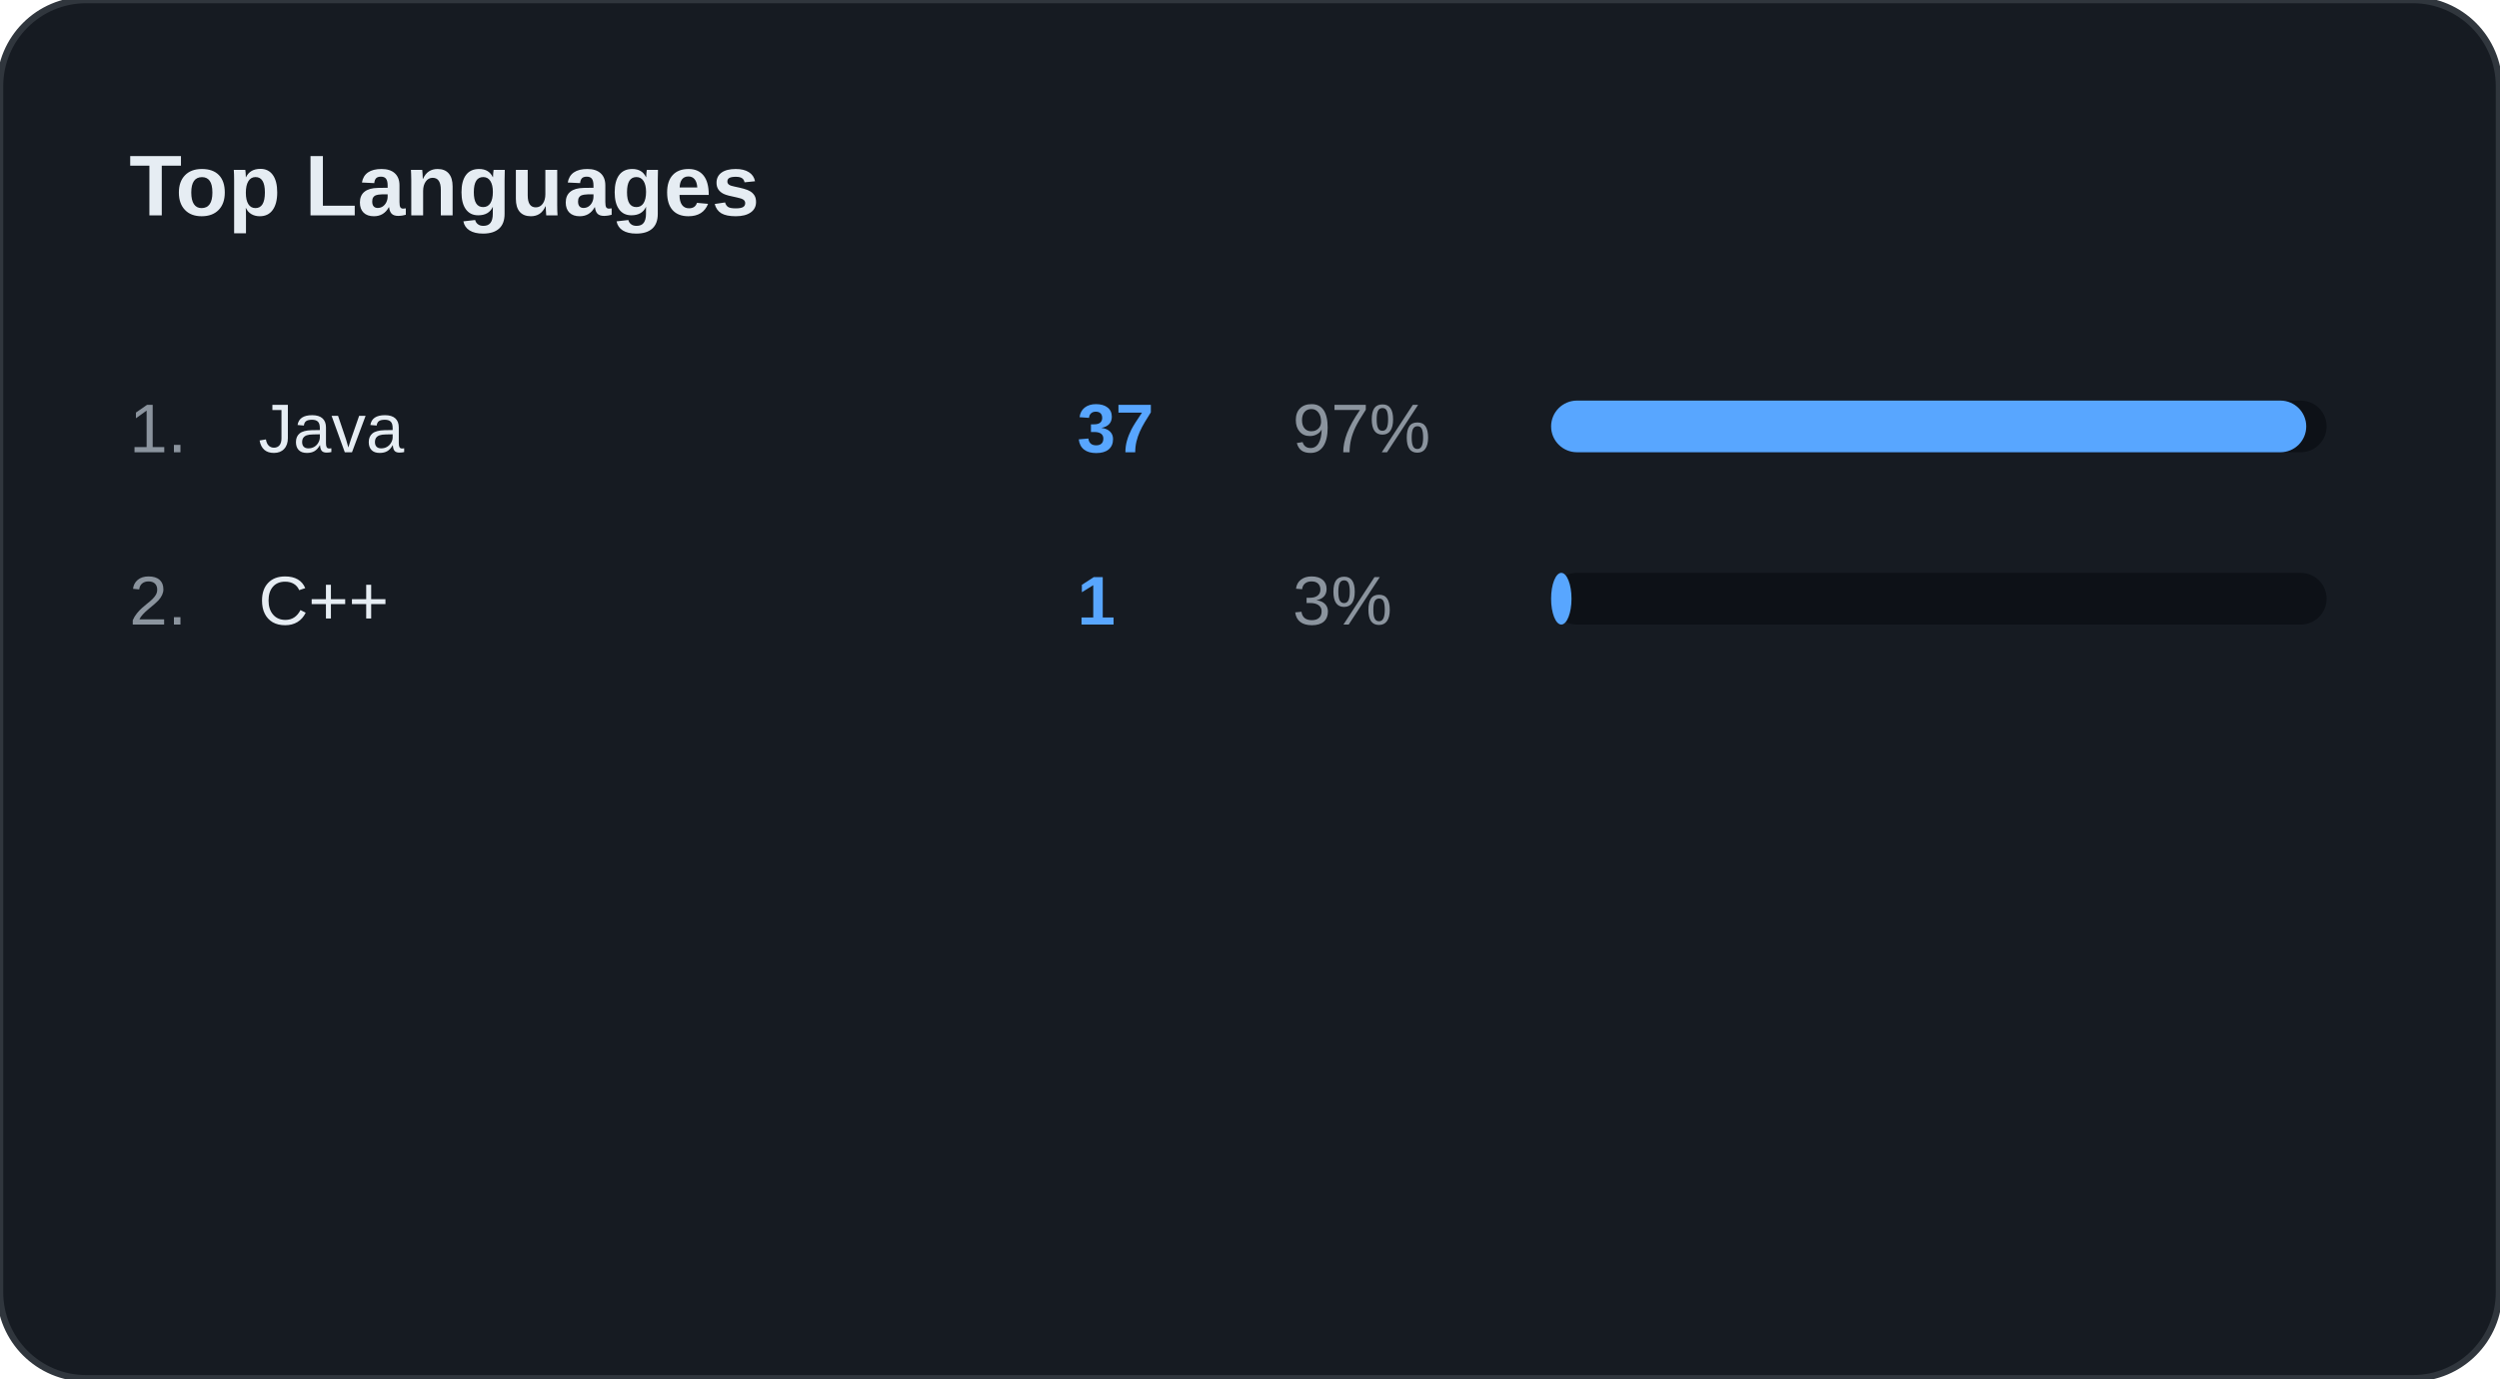
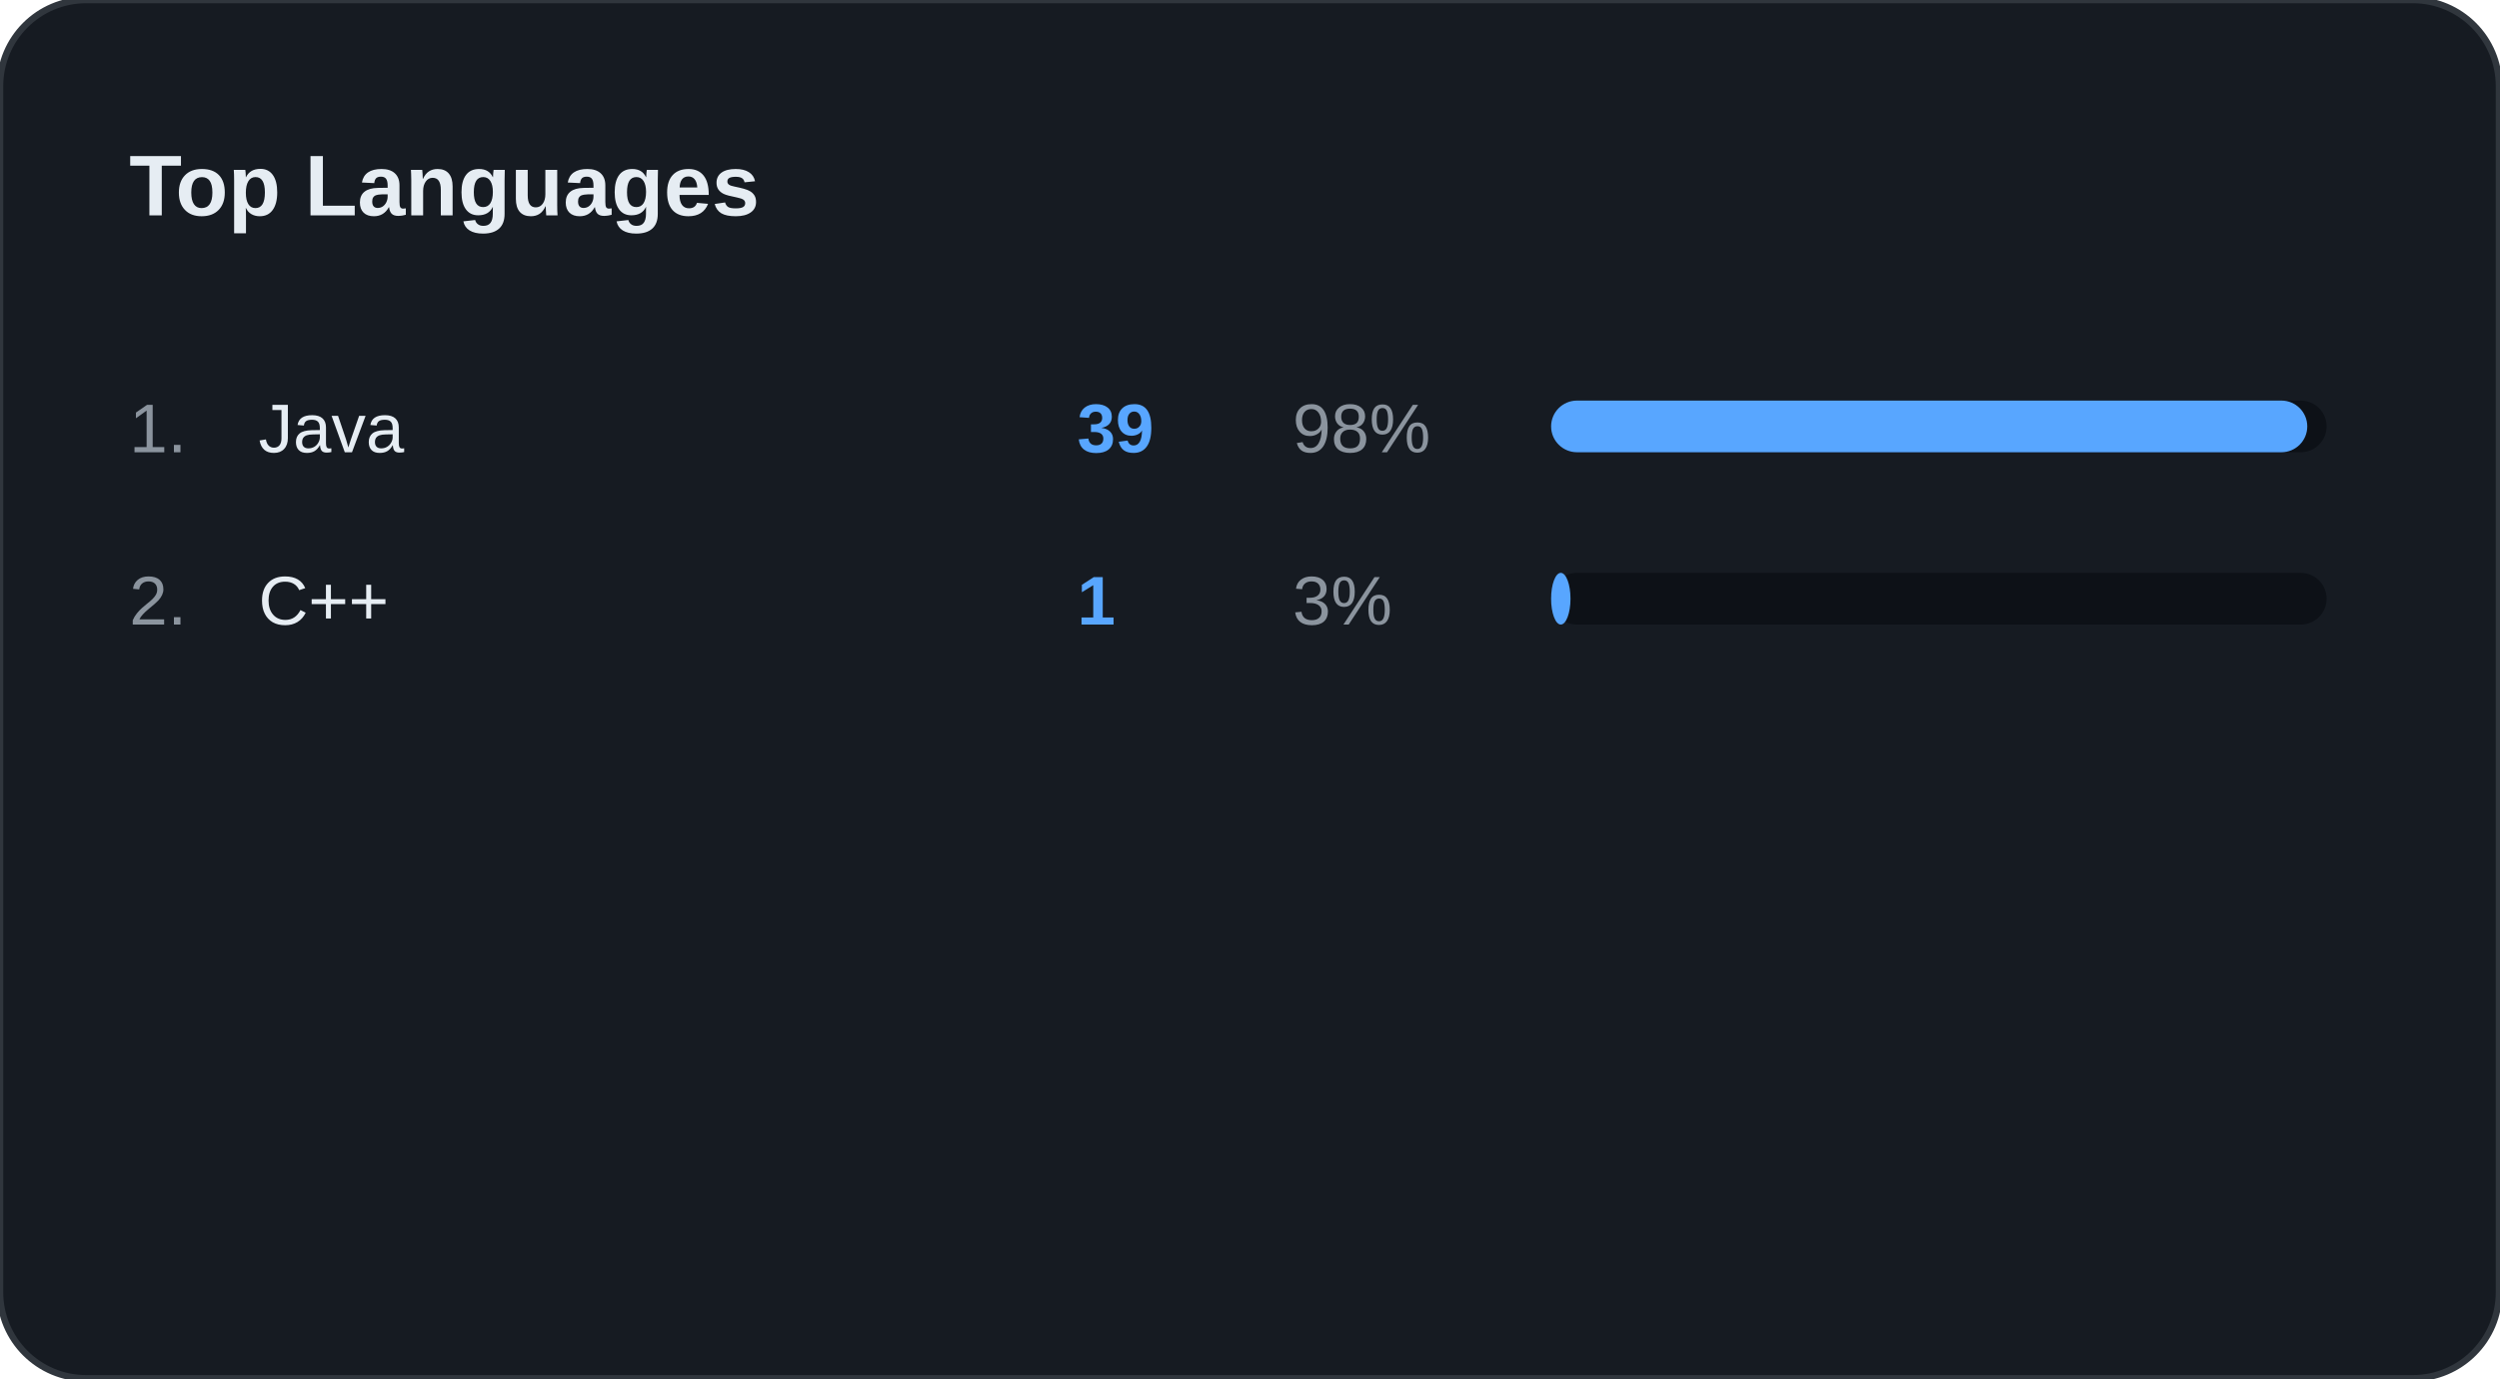
<svg xmlns="http://www.w3.org/2000/svg" width="100%" viewBox="0 0 580 320" preserveAspectRatio="xMidYMid meet">
  <rect width="580" height="320" rx="20" fill="#161B22" stroke="#30363D" stroke-width="1.5" />
  <text x="30" y="50" font-family="Segoe UI, Arial, sans-serif" font-size="20" font-weight="bold" fill="#E6EDF3">Top Languages</text>
  <text x="30" y="105" font-family="Segoe UI, Arial, sans-serif" font-size="16" fill="#8B949E">1.</text>
  <text x="60" y="105" font-family="Segoe UI, Arial, sans-serif" font-size="16" fill="#E6EDF3">Java</text>
-   <text x="250" y="105" font-family="Segoe UI, Arial, sans-serif" font-size="16" font-weight="bold" fill="#58A6FF">37</text>
-   <text x="300" y="105" font-family="Segoe UI, Arial, sans-serif" font-size="16" fill="#8B949E">97%</text>
+   <text x="250" y="105" font-family="Segoe UI, Arial, sans-serif" font-size="16" font-weight="bold" fill="#58A6FF">39</text>
+   <text x="300" y="105" font-family="Segoe UI, Arial, sans-serif" font-size="16" fill="#8B949E">98%</text>
  <rect x="360" y="93" width="180" height="12" rx="6" fill="#0D1117" />
-   <rect x="360" y="93" width="175.263" height="12" rx="6" fill="#58A6FF" />
+   <rect x="360" y="93" width="175.5" height="12" rx="6" fill="#58A6FF" />
  <text x="30" y="145" font-family="Segoe UI, Arial, sans-serif" font-size="16" fill="#8B949E">2.</text>
  <text x="60" y="145" font-family="Segoe UI, Arial, sans-serif" font-size="16" fill="#E6EDF3">C++</text>
  <text x="250" y="145" font-family="Segoe UI, Arial, sans-serif" font-size="16" font-weight="bold" fill="#58A6FF">1</text>
  <text x="300" y="145" font-family="Segoe UI, Arial, sans-serif" font-size="16" fill="#8B949E">3%</text>
  <rect x="360" y="133" width="180" height="12" rx="6" fill="#0D1117" />
-   <rect x="360" y="133" width="4.737" height="12" rx="6" fill="#58A6FF" />
+   <rect x="360" y="133" width="4.5" height="12" rx="6" fill="#58A6FF" />
</svg>
